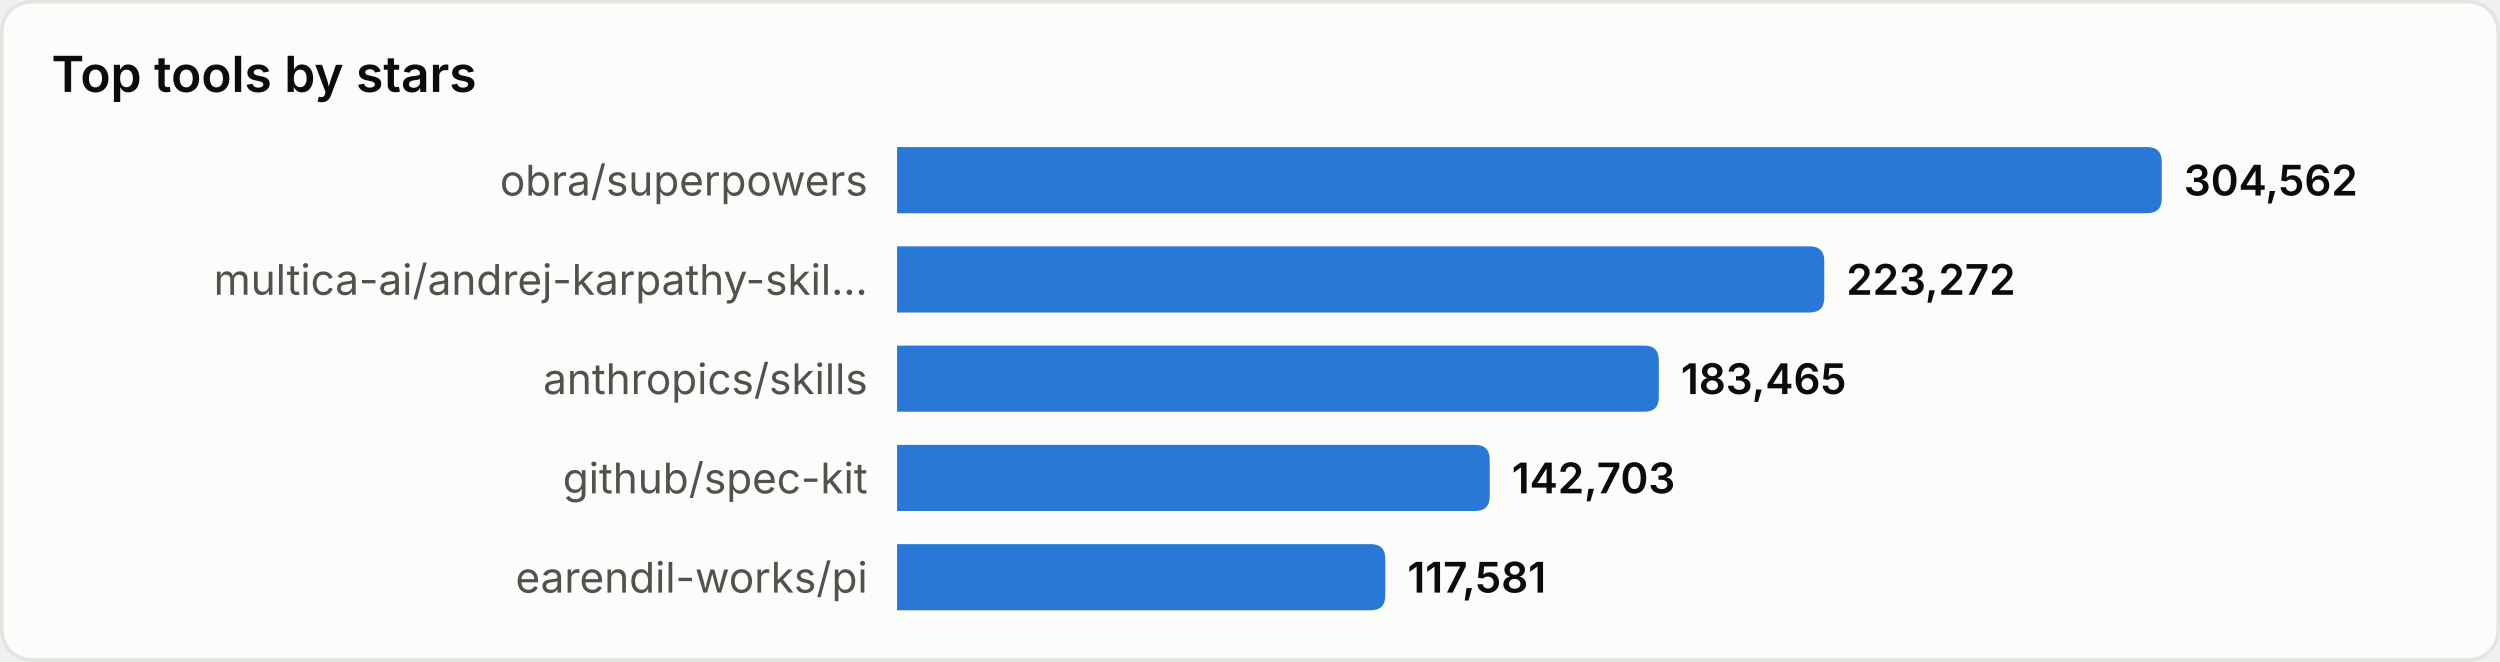
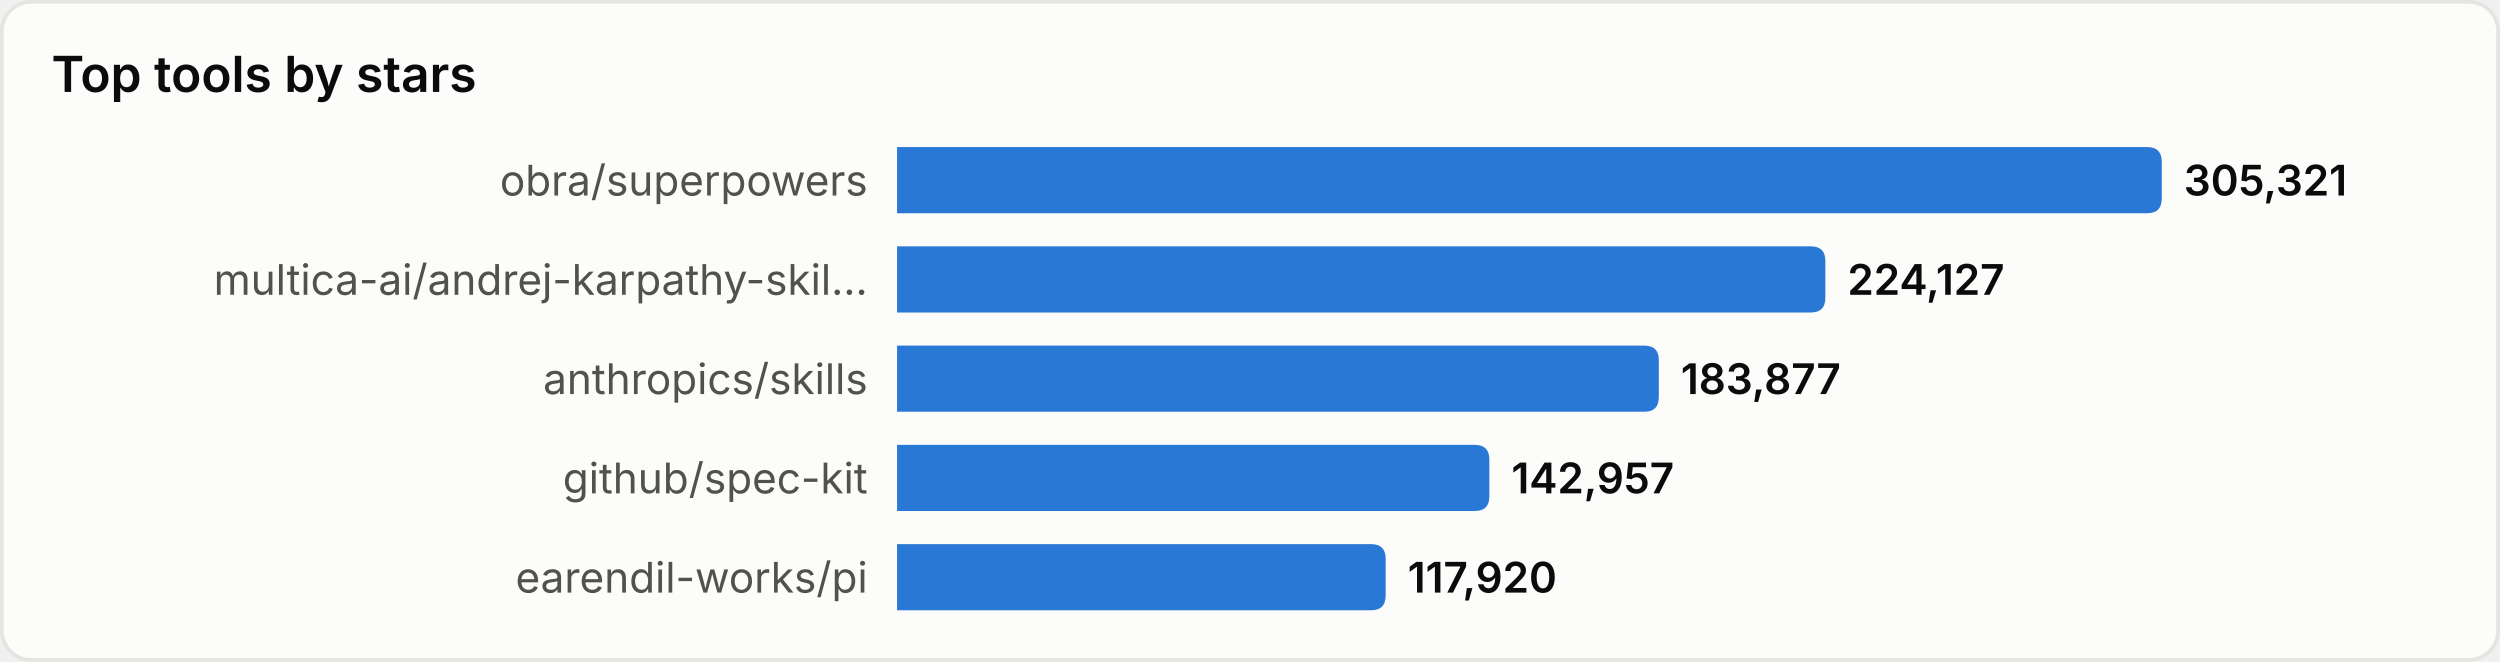
<svg xmlns="http://www.w3.org/2000/svg" width="680" height="180" viewBox="0 0 680 180" role="img" aria-label="Top tools by stars">
  <style>
text{font-family:system-ui,-apple-system,'Segoe UI',sans-serif}
.srf{fill:#fcfcfb;stroke:#e4e4e0}.ttl{fill:#0b0b0b;font-size:13.5px;font-weight:600}
.lbl{fill:#52514e;font-size:11.5px}.val{fill:#0b0b0b;font-size:11.5px;font-weight:600}
.bar{fill:#2a78d6}
@media(prefers-color-scheme:dark){
.srf{fill:#1a1a19;stroke:#33332f}.ttl{fill:#ffffff}
.lbl{fill:#c3c2b7}.val{fill:#ffffff}.bar{fill:#3987e5}
}
</style>
  <rect x="0.5" y="0.5" width="679" height="179" rx="8" class="srf" />
  <text x="14" y="25" class="ttl">Top tools by stars</text>
  <text x="236" y="49.0" class="lbl" text-anchor="end" dominant-baseline="central">obra/superpowers</text>
  <path d="M244,40 h340.0 q4,0 4,4 v10 q0,4 -4,4 h-340.0 z" class="bar" />
-   <text x="594.0" y="49.0" class="val" dominant-baseline="central">304,562</text>
+   <text x="594.0" y="49.0" class="val" dominant-baseline="central">305,321</text>
  <text x="236" y="76.0" class="lbl" text-anchor="end" dominant-baseline="central">multica-ai/andrej-karpathy-skil…</text>
-   <path d="M244,67 h248.2 q4,0 4,4 v10 q0,4 -4,4 h-248.2 z" class="bar" />
-   <text x="502.2" y="76.0" class="val" dominant-baseline="central">223,272</text>
+   <path d="M244,67 h248.5 q4,0 4,4 v10 q0,4 -4,4 h-248.5 z" class="bar" />
+   <text x="502.5" y="76.0" class="val" dominant-baseline="central">224,127</text>
  <text x="236" y="103.0" class="lbl" text-anchor="end" dominant-baseline="central">anthropics/skills</text>
  <path d="M244,94 h203.2 q4,0 4,4 v10 q0,4 -4,4 h-203.2 z" class="bar" />
-   <text x="457.2" y="103.0" class="val" dominant-baseline="central">183,465</text>
+   <text x="457.2" y="103.0" class="val" dominant-baseline="central">183,877</text>
  <text x="236" y="130.0" class="lbl" text-anchor="end" dominant-baseline="central">github/spec-kit</text>
-   <path d="M244,121 h157.2 q4,0 4,4 v10 q0,4 -4,4 h-157.2 z" class="bar" />
-   <text x="411.2" y="130.0" class="val" dominant-baseline="central">142,703</text>
+   <path d="M244,121 h157.1 q4,0 4,4 v10 q0,4 -4,4 h-157.1 z" class="bar" />
+   <text x="411.1" y="130.0" class="val" dominant-baseline="central">142,957</text>
  <text x="236" y="157.0" class="lbl" text-anchor="end" dominant-baseline="central">earendil-works/pi</text>
-   <path d="M244,148 h128.8 q4,0 4,4 v10 q0,4 -4,4 h-128.8 z" class="bar" />
-   <text x="382.8" y="157.0" class="val" dominant-baseline="central">117,581</text>
+   <path d="M244,148 h128.9 q4,0 4,4 v10 q0,4 -4,4 h-128.9 z" class="bar" />
+   <text x="382.9" y="157.0" class="val" dominant-baseline="central">117,920</text>
</svg>
